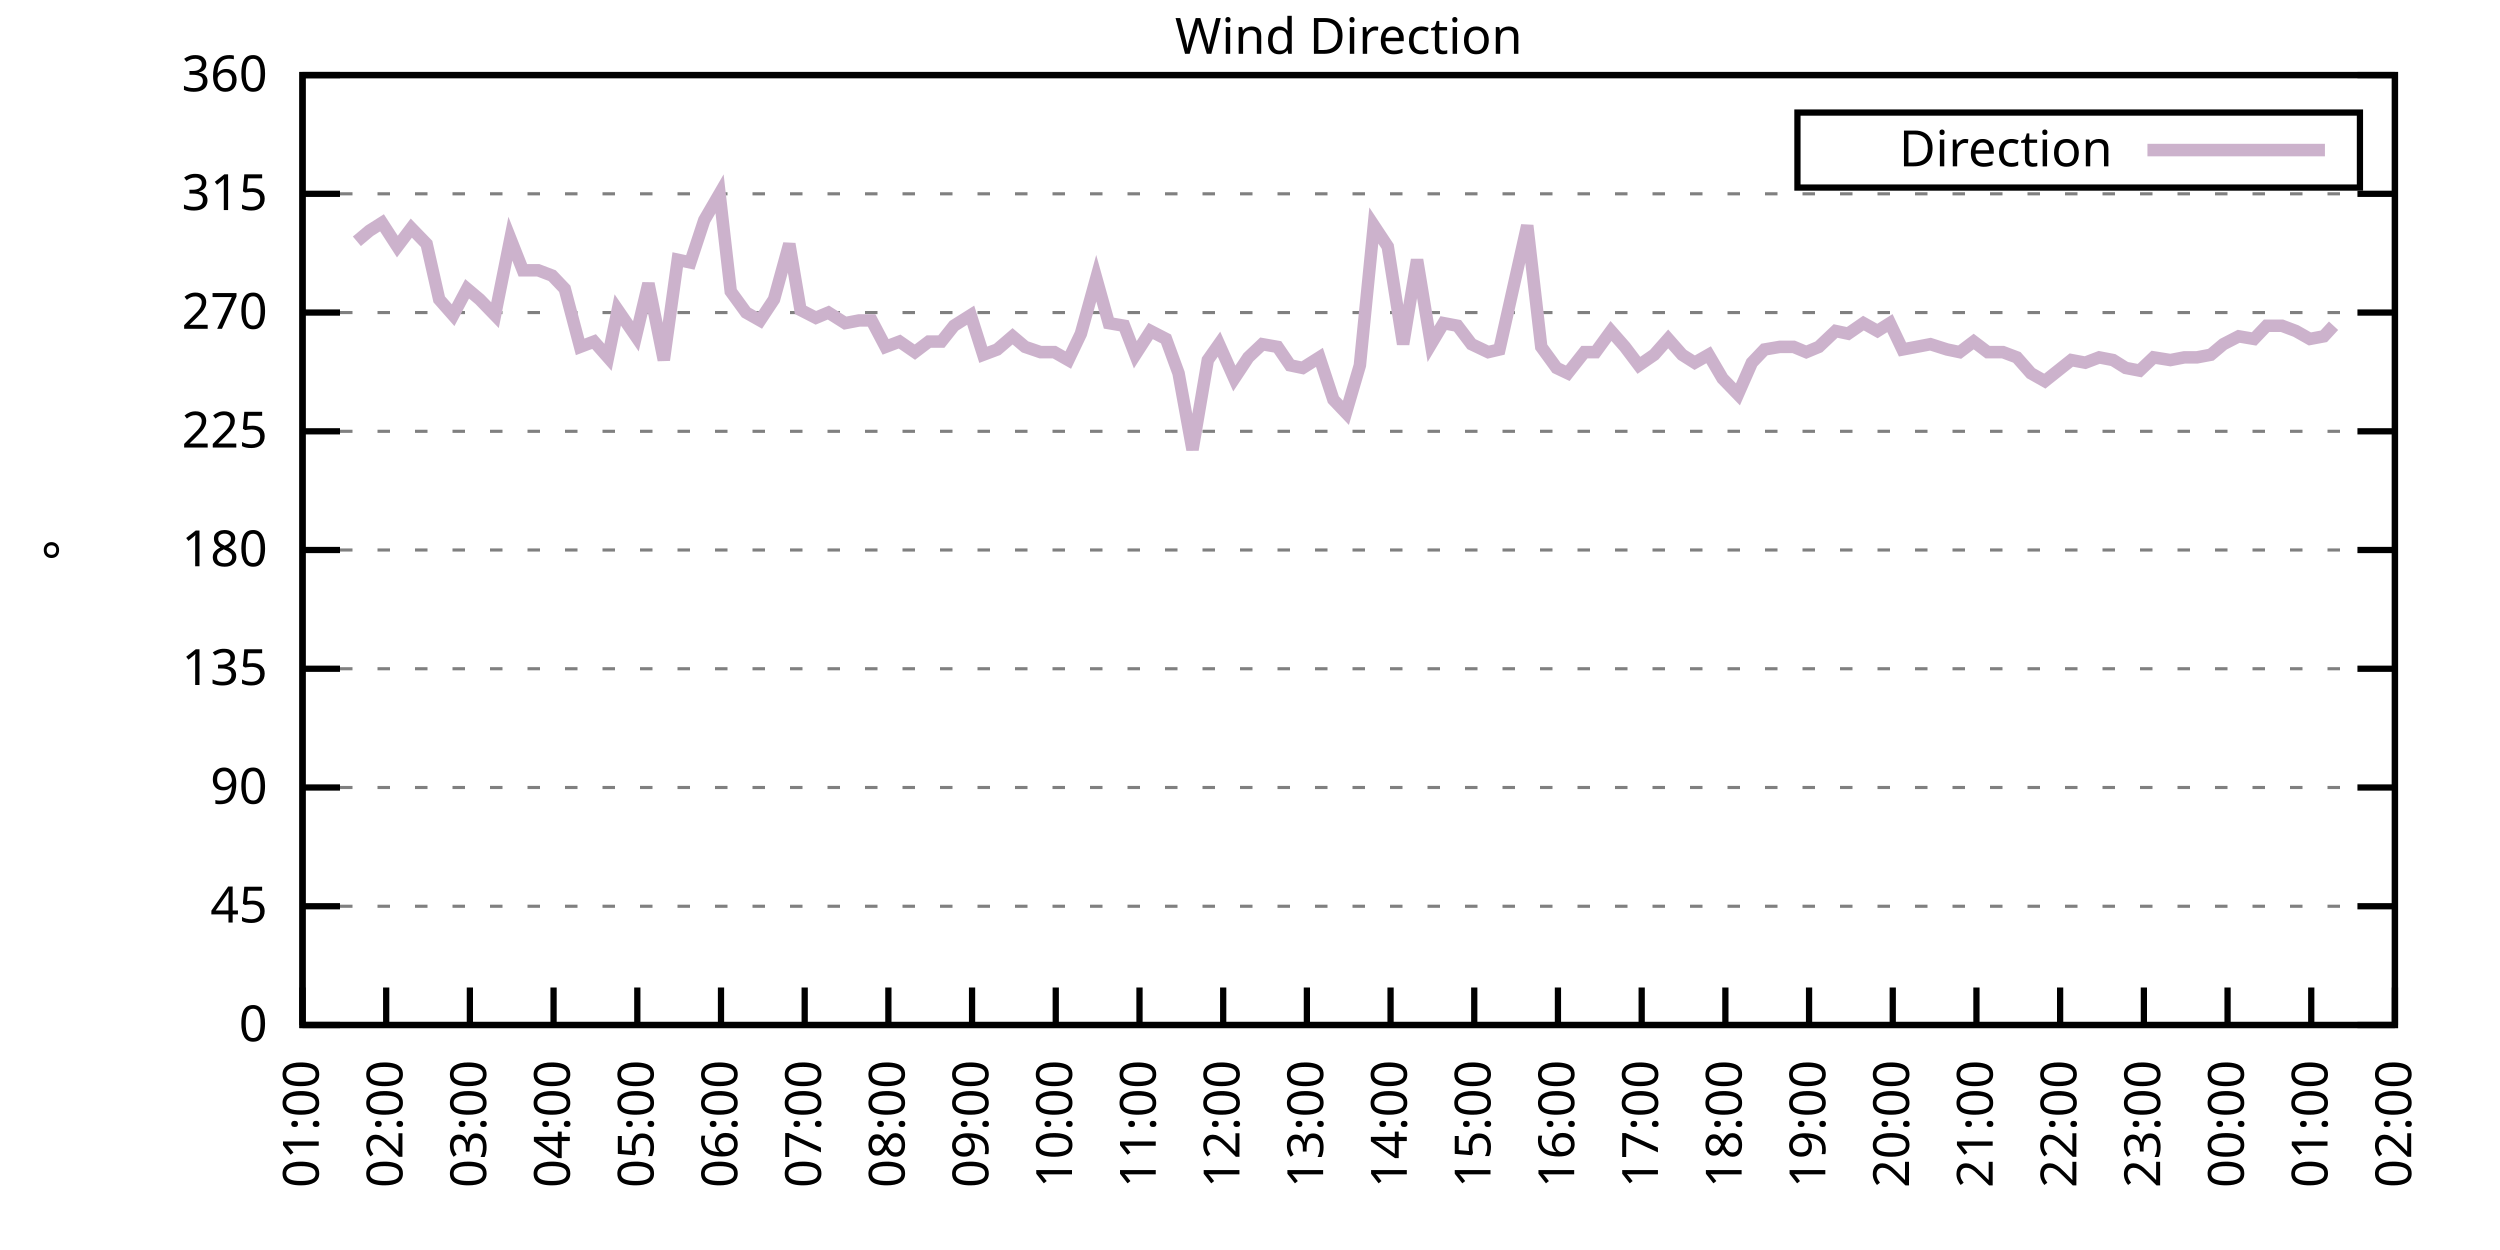
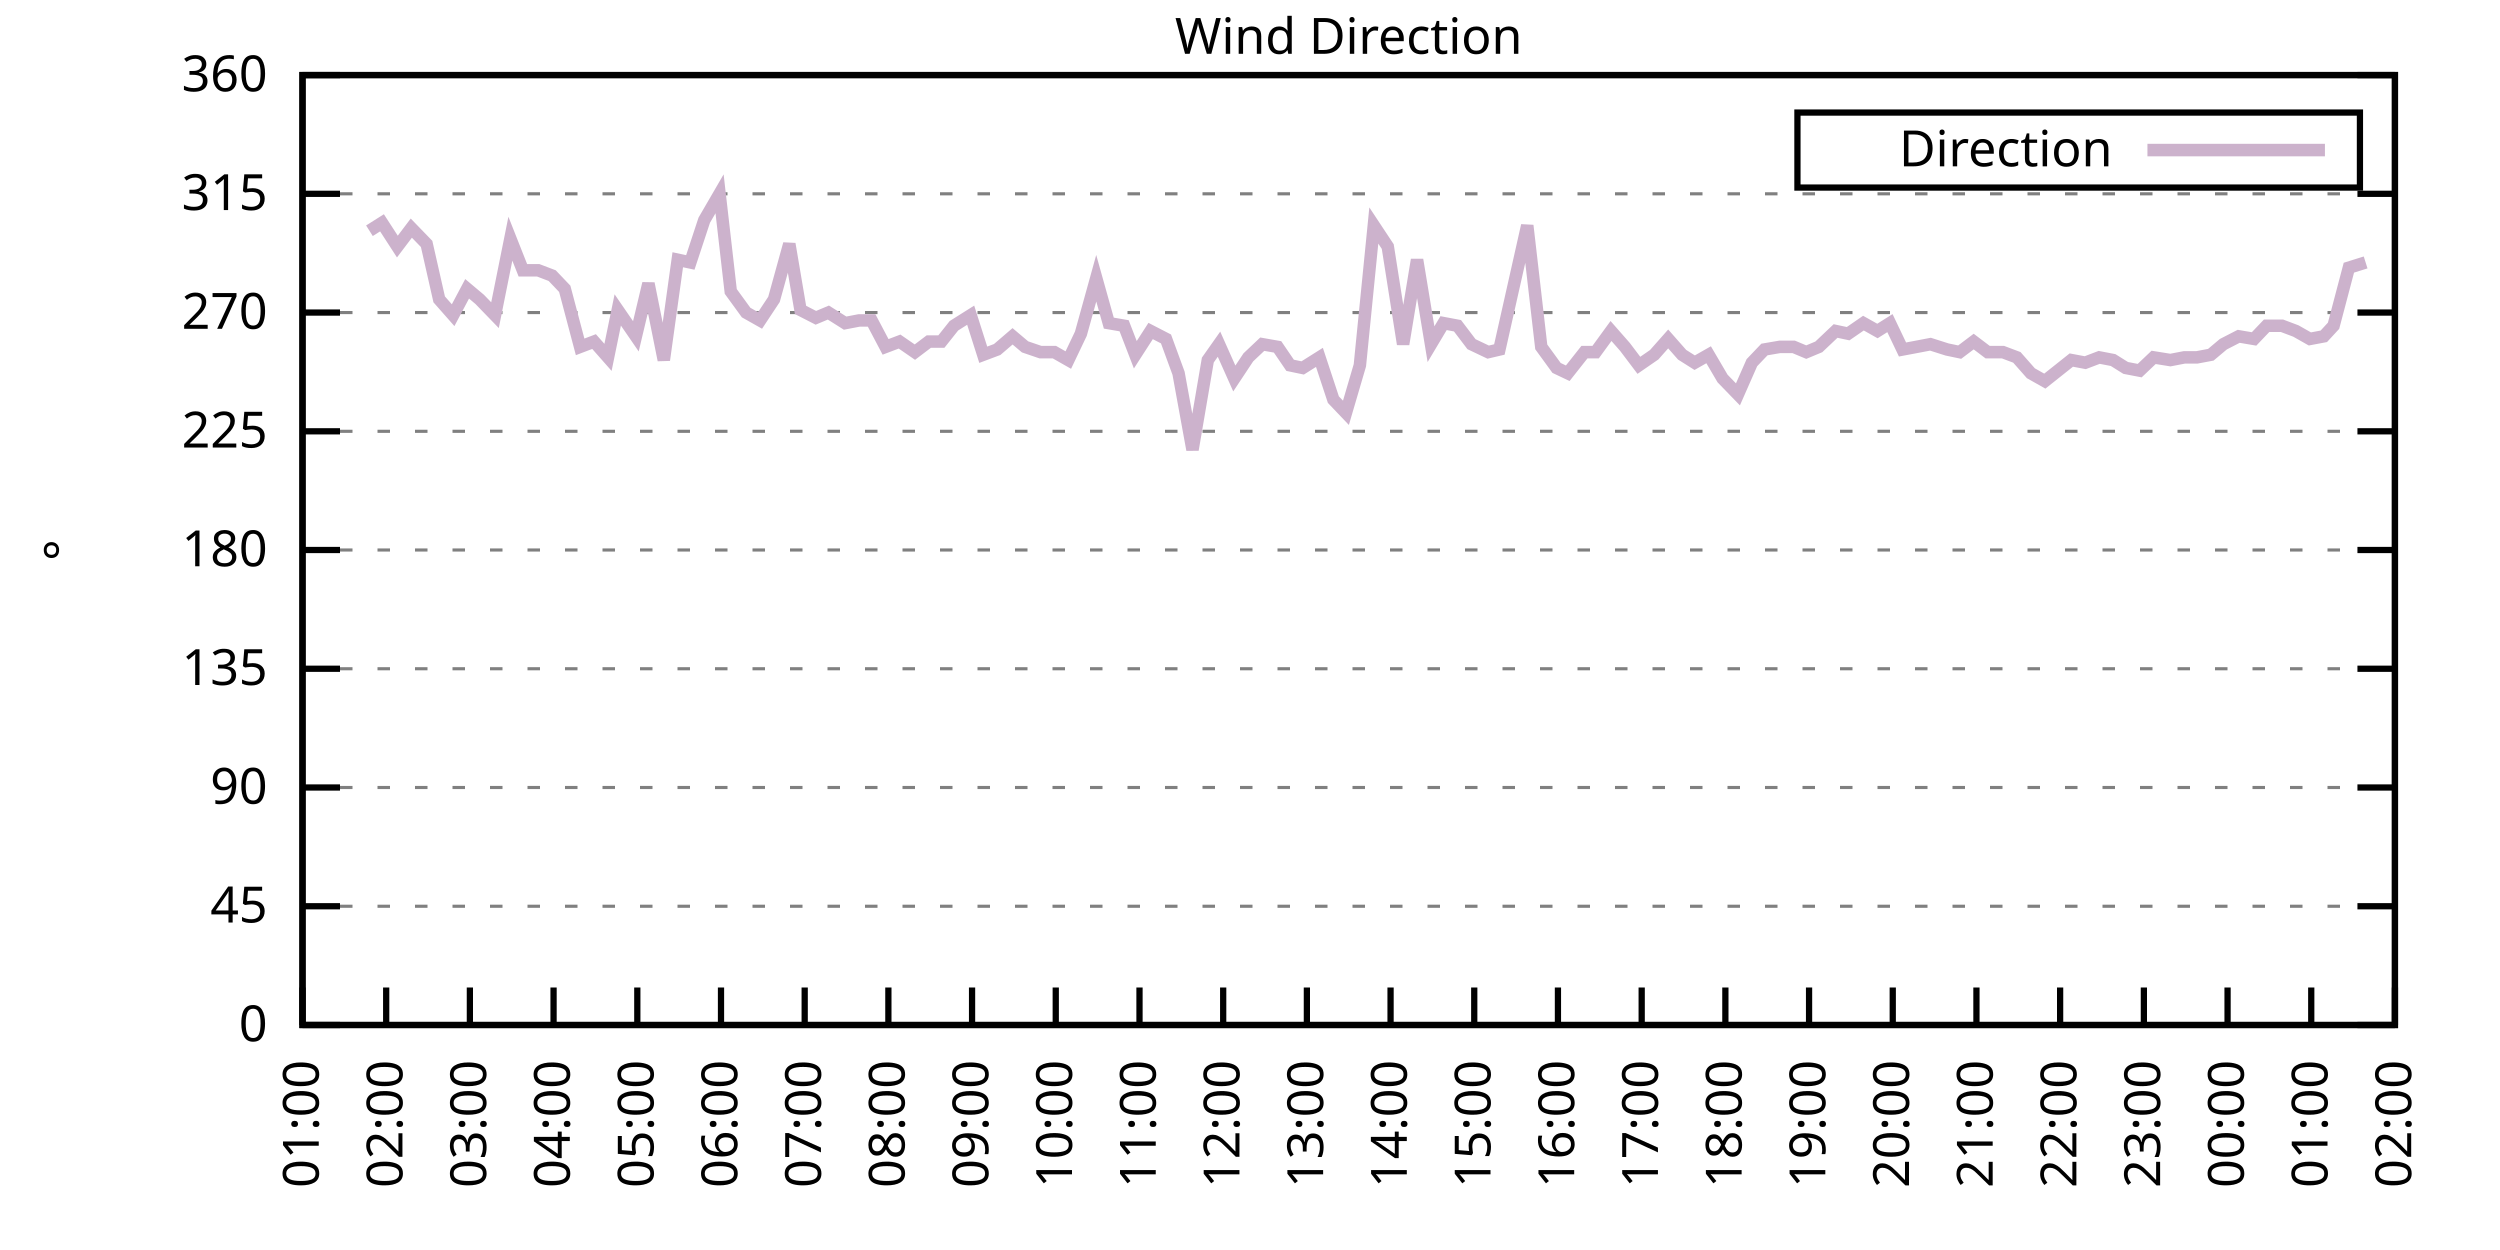
<svg xmlns="http://www.w3.org/2000/svg" xmlns:xlink="http://www.w3.org/1999/xlink" width="400" height="200" viewBox="0 0 400 200">
  <g id="gnuplot_canvas">
    <rect x="0" y="0" width="400" height="200" fill="none" />
    <defs>
      <circle id="gpDot" r="0.5" stroke-width="0.5" stroke="currentColor" />
      <path id="gpPt0" stroke-width="0.333" stroke="currentColor" d="M-1,0 h2 M0,-1 v2" />
      <path id="gpPt1" stroke-width="0.333" stroke="currentColor" d="M-1,-1 L1,1 M1,-1 L-1,1" />
      <path id="gpPt2" stroke-width="0.333" stroke="currentColor" d="M-1,0 L1,0 M0,-1 L0,1 M-1,-1 L1,1 M-1,1 L1,-1" />
      <rect id="gpPt3" stroke-width="0.333" stroke="currentColor" x="-1" y="-1" width="2" height="2" />
      <rect id="gpPt4" stroke-width="0.333" stroke="currentColor" fill="currentColor" x="-1" y="-1" width="2" height="2" />
      <circle id="gpPt5" stroke-width="0.333" stroke="currentColor" cx="0" cy="0" r="1" />
      <use xlink:href="#gpPt5" id="gpPt6" fill="currentColor" stroke="none" />
      <path id="gpPt7" stroke-width="0.333" stroke="currentColor" d="M0,-1.33 L-1.33,0.67 L1.33,0.67 z" />
      <use xlink:href="#gpPt7" id="gpPt8" fill="currentColor" stroke="none" />
      <use xlink:href="#gpPt7" id="gpPt9" stroke="currentColor" transform="rotate(180)" />
      <use xlink:href="#gpPt9" id="gpPt10" fill="currentColor" stroke="none" />
      <use xlink:href="#gpPt3" id="gpPt11" stroke="currentColor" transform="rotate(45)" />
      <use xlink:href="#gpPt11" id="gpPt12" fill="currentColor" stroke="none" />
      <path id="gpPt13" stroke-width="0.333" stroke="currentColor" d="M0,1.330 L1.265,0.411 L0.782,-1.067 L-0.782,-1.076 L-1.265,0.411 z" />
      <use xlink:href="#gpPt13" id="gpPt14" fill="currentColor" stroke="none" />
      <filter id="textbox" filterUnits="objectBoundingBox" x="0" y="0" height="1" width="1">
        <feFlood flood-color="white" flood-opacity="1" result="bgnd" />
        <feComposite in="SourceGraphic" in2="bgnd" operator="atop" />
      </filter>
      <filter id="greybox" filterUnits="objectBoundingBox" x="0" y="0" height="1" width="1">
        <feFlood flood-color="lightgrey" flood-opacity="1" result="grey" />
        <feComposite in="SourceGraphic" in2="grey" operator="atop" />
      </filter>
    </defs>
    <g fill="none" color="white" stroke="currentColor" stroke-width="1.00" stroke-linecap="butt" stroke-linejoin="miter">
</g>
    <g fill="none" color="black" stroke="currentColor" stroke-width="1.00" stroke-linecap="butt" stroke-linejoin="miter">
      <g stroke="none" shape-rendering="crispEdges">
        <polygon fill="rgb(255, 255, 255)" points="48.40,164.00 383.18,164.00 383.18,12.02 48.40,12.02 " />
      </g>
    </g>
    <g fill="none" color="black" stroke="currentColor" stroke-width="1.00" stroke-linecap="butt" stroke-linejoin="miter">
</g>
    <g fill="none" color="black" stroke="black" stroke-width="0.50" stroke-linecap="butt" stroke-linejoin="miter">
</g>
    <g fill="none" color="gray" stroke="currentColor" stroke-width="0.50" stroke-linecap="butt" stroke-linejoin="miter">
      <path stroke="gray" stroke-dasharray="2,4" class="gridline" d="M48.40,164.00 L383.19,164.00  " />
    </g>
    <g fill="none" color="gray" stroke="gray" stroke-width="1.00" stroke-linecap="butt" stroke-linejoin="miter">
</g>
    <g fill="none" color="black" stroke="currentColor" stroke-width="1.00" stroke-linecap="butt" stroke-linejoin="miter">
      <path stroke="black" d="M48.40,164.00 L54.40,164.00 M383.19,164.00 L377.19,164.00  " />
      <g transform="translate(42.80,166.60)" stroke="none" fill="black" font-family="Sans" font-size="8.00" text-anchor="end">
        <text>
          <tspan font-family="Sans"> 0</tspan>
        </text>
      </g>
    </g>
    <g fill="none" color="black" stroke="currentColor" stroke-width="1.00" stroke-linecap="butt" stroke-linejoin="miter">
</g>
    <g fill="none" color="black" stroke="black" stroke-width="0.50" stroke-linecap="butt" stroke-linejoin="miter">
</g>
    <g fill="none" color="gray" stroke="currentColor" stroke-width="0.50" stroke-linecap="butt" stroke-linejoin="miter">
      <path stroke="gray" stroke-dasharray="2,4" class="gridline" d="M48.40,145.00 L383.19,145.00  " />
    </g>
    <g fill="none" color="gray" stroke="gray" stroke-width="1.00" stroke-linecap="butt" stroke-linejoin="miter">
</g>
    <g fill="none" color="black" stroke="currentColor" stroke-width="1.00" stroke-linecap="butt" stroke-linejoin="miter">
      <path stroke="black" d="M48.40,145.00 L54.40,145.00 M383.19,145.00 L377.19,145.00  " />
      <g transform="translate(42.80,147.60)" stroke="none" fill="black" font-family="Sans" font-size="8.00" text-anchor="end">
        <text>
          <tspan font-family="Sans"> 45</tspan>
        </text>
      </g>
    </g>
    <g fill="none" color="black" stroke="currentColor" stroke-width="1.00" stroke-linecap="butt" stroke-linejoin="miter">
</g>
    <g fill="none" color="black" stroke="black" stroke-width="0.50" stroke-linecap="butt" stroke-linejoin="miter">
</g>
    <g fill="none" color="gray" stroke="currentColor" stroke-width="0.50" stroke-linecap="butt" stroke-linejoin="miter">
      <path stroke="gray" stroke-dasharray="2,4" class="gridline" d="M48.40,126.00 L383.19,126.00  " />
    </g>
    <g fill="none" color="gray" stroke="gray" stroke-width="1.00" stroke-linecap="butt" stroke-linejoin="miter">
</g>
    <g fill="none" color="black" stroke="currentColor" stroke-width="1.00" stroke-linecap="butt" stroke-linejoin="miter">
      <path stroke="black" d="M48.40,126.00 L54.40,126.00 M383.19,126.00 L377.19,126.00  " />
      <g transform="translate(42.80,128.60)" stroke="none" fill="black" font-family="Sans" font-size="8.00" text-anchor="end">
        <text>
          <tspan font-family="Sans"> 90</tspan>
        </text>
      </g>
    </g>
    <g fill="none" color="black" stroke="currentColor" stroke-width="1.00" stroke-linecap="butt" stroke-linejoin="miter">
</g>
    <g fill="none" color="black" stroke="black" stroke-width="0.50" stroke-linecap="butt" stroke-linejoin="miter">
</g>
    <g fill="none" color="gray" stroke="currentColor" stroke-width="0.50" stroke-linecap="butt" stroke-linejoin="miter">
      <path stroke="gray" stroke-dasharray="2,4" class="gridline" d="M48.40,107.00 L383.19,107.00  " />
    </g>
    <g fill="none" color="gray" stroke="gray" stroke-width="1.00" stroke-linecap="butt" stroke-linejoin="miter">
</g>
    <g fill="none" color="black" stroke="currentColor" stroke-width="1.00" stroke-linecap="butt" stroke-linejoin="miter">
      <path stroke="black" d="M48.40,107.00 L54.40,107.00 M383.19,107.00 L377.19,107.00  " />
      <g transform="translate(42.80,109.60)" stroke="none" fill="black" font-family="Sans" font-size="8.00" text-anchor="end">
        <text>
          <tspan font-family="Sans"> 135</tspan>
        </text>
      </g>
    </g>
    <g fill="none" color="black" stroke="currentColor" stroke-width="1.00" stroke-linecap="butt" stroke-linejoin="miter">
</g>
    <g fill="none" color="black" stroke="black" stroke-width="0.50" stroke-linecap="butt" stroke-linejoin="miter">
</g>
    <g fill="none" color="gray" stroke="currentColor" stroke-width="0.50" stroke-linecap="butt" stroke-linejoin="miter">
      <path stroke="gray" stroke-dasharray="2,4" class="gridline" d="M48.40,88.00 L383.19,88.00  " />
    </g>
    <g fill="none" color="gray" stroke="gray" stroke-width="1.00" stroke-linecap="butt" stroke-linejoin="miter">
</g>
    <g fill="none" color="black" stroke="currentColor" stroke-width="1.00" stroke-linecap="butt" stroke-linejoin="miter">
      <path stroke="black" d="M48.40,88.00 L54.40,88.00 M383.19,88.00 L377.19,88.00  " />
      <g transform="translate(42.80,90.60)" stroke="none" fill="black" font-family="Sans" font-size="8.00" text-anchor="end">
        <text>
          <tspan font-family="Sans"> 180</tspan>
        </text>
      </g>
    </g>
    <g fill="none" color="black" stroke="currentColor" stroke-width="1.00" stroke-linecap="butt" stroke-linejoin="miter">
</g>
    <g fill="none" color="black" stroke="black" stroke-width="0.50" stroke-linecap="butt" stroke-linejoin="miter">
</g>
    <g fill="none" color="gray" stroke="currentColor" stroke-width="0.50" stroke-linecap="butt" stroke-linejoin="miter">
      <path stroke="gray" stroke-dasharray="2,4" class="gridline" d="M48.40,69.01 L383.19,69.01  " />
    </g>
    <g fill="none" color="gray" stroke="gray" stroke-width="1.00" stroke-linecap="butt" stroke-linejoin="miter">
</g>
    <g fill="none" color="black" stroke="currentColor" stroke-width="1.00" stroke-linecap="butt" stroke-linejoin="miter">
      <path stroke="black" d="M48.40,69.01 L54.40,69.01 M383.19,69.01 L377.19,69.01  " />
      <g transform="translate(42.80,71.61)" stroke="none" fill="black" font-family="Sans" font-size="8.00" text-anchor="end">
        <text>
          <tspan font-family="Sans"> 225</tspan>
        </text>
      </g>
    </g>
    <g fill="none" color="black" stroke="currentColor" stroke-width="1.00" stroke-linecap="butt" stroke-linejoin="miter">
</g>
    <g fill="none" color="black" stroke="black" stroke-width="0.50" stroke-linecap="butt" stroke-linejoin="miter">
</g>
    <g fill="none" color="gray" stroke="currentColor" stroke-width="0.50" stroke-linecap="butt" stroke-linejoin="miter">
      <path stroke="gray" stroke-dasharray="2,4" class="gridline" d="M48.40,50.01 L383.19,50.01  " />
    </g>
    <g fill="none" color="gray" stroke="gray" stroke-width="1.00" stroke-linecap="butt" stroke-linejoin="miter">
</g>
    <g fill="none" color="black" stroke="currentColor" stroke-width="1.00" stroke-linecap="butt" stroke-linejoin="miter">
      <path stroke="black" d="M48.40,50.01 L54.40,50.01 M383.19,50.01 L377.19,50.01  " />
      <g transform="translate(42.80,52.61)" stroke="none" fill="black" font-family="Sans" font-size="8.00" text-anchor="end">
        <text>
          <tspan font-family="Sans"> 270</tspan>
        </text>
      </g>
    </g>
    <g fill="none" color="black" stroke="currentColor" stroke-width="1.00" stroke-linecap="butt" stroke-linejoin="miter">
</g>
    <g fill="none" color="black" stroke="black" stroke-width="0.50" stroke-linecap="butt" stroke-linejoin="miter">
</g>
    <g fill="none" color="gray" stroke="currentColor" stroke-width="0.50" stroke-linecap="butt" stroke-linejoin="miter">
      <path stroke="gray" stroke-dasharray="2,4" class="gridline" d="M48.40,31.01 L383.19,31.01  " />
    </g>
    <g fill="none" color="gray" stroke="gray" stroke-width="1.00" stroke-linecap="butt" stroke-linejoin="miter">
</g>
    <g fill="none" color="black" stroke="currentColor" stroke-width="1.00" stroke-linecap="butt" stroke-linejoin="miter">
      <path stroke="black" d="M48.40,31.01 L54.40,31.01 M383.19,31.01 L377.19,31.01  " />
      <g transform="translate(42.80,33.61)" stroke="none" fill="black" font-family="Sans" font-size="8.00" text-anchor="end">
        <text>
          <tspan font-family="Sans"> 315</tspan>
        </text>
      </g>
    </g>
    <g fill="none" color="black" stroke="currentColor" stroke-width="1.00" stroke-linecap="butt" stroke-linejoin="miter">
</g>
    <g fill="none" color="black" stroke="black" stroke-width="0.50" stroke-linecap="butt" stroke-linejoin="miter">
</g>
    <g fill="none" color="gray" stroke="currentColor" stroke-width="0.50" stroke-linecap="butt" stroke-linejoin="miter">
      <path stroke="gray" stroke-dasharray="2,4" class="gridline" d="M48.40,12.01 L383.19,12.01  " />
    </g>
    <g fill="none" color="gray" stroke="gray" stroke-width="1.00" stroke-linecap="butt" stroke-linejoin="miter">
</g>
    <g fill="none" color="black" stroke="currentColor" stroke-width="1.00" stroke-linecap="butt" stroke-linejoin="miter">
      <path stroke="black" d="M48.40,12.01 L54.40,12.01 M383.19,12.01 L377.19,12.01  " />
      <g transform="translate(42.80,14.61)" stroke="none" fill="black" font-family="Sans" font-size="8.00" text-anchor="end">
        <text>
          <tspan font-family="Sans"> 360</tspan>
        </text>
      </g>
    </g>
    <g fill="none" color="black" stroke="currentColor" stroke-width="1.00" stroke-linecap="butt" stroke-linejoin="miter">
      <path stroke="black" d="M48.40,164.00 L48.40,158.00  " />
      <g transform="translate(51.00,169.60) rotate(270.00)" stroke="none" fill="black" font-family="Sans" font-size="8.00" text-anchor="end">
        <text>
          <tspan font-family="Sans">01:00</tspan>
        </text>
      </g>
    </g>
    <g fill="none" color="black" stroke="currentColor" stroke-width="1.00" stroke-linecap="butt" stroke-linejoin="miter">
      <path stroke="black" d="M61.79,164.00 L61.79,158.00  " />
      <g transform="translate(64.39,169.60) rotate(270.00)" stroke="none" fill="black" font-family="Sans" font-size="8.00" text-anchor="end">
        <text>
          <tspan font-family="Sans">02:00</tspan>
        </text>
      </g>
    </g>
    <g fill="none" color="black" stroke="currentColor" stroke-width="1.00" stroke-linecap="butt" stroke-linejoin="miter">
      <path stroke="black" d="M75.18,164.00 L75.18,158.00  " />
      <g transform="translate(77.78,169.60) rotate(270.00)" stroke="none" fill="black" font-family="Sans" font-size="8.00" text-anchor="end">
        <text>
          <tspan font-family="Sans">03:00</tspan>
        </text>
      </g>
    </g>
    <g fill="none" color="black" stroke="currentColor" stroke-width="1.00" stroke-linecap="butt" stroke-linejoin="miter">
      <path stroke="black" d="M88.57,164.00 L88.57,158.00  " />
      <g transform="translate(91.17,169.60) rotate(270.00)" stroke="none" fill="black" font-family="Sans" font-size="8.00" text-anchor="end">
        <text>
          <tspan font-family="Sans">04:00</tspan>
        </text>
      </g>
    </g>
    <g fill="none" color="black" stroke="currentColor" stroke-width="1.00" stroke-linecap="butt" stroke-linejoin="miter">
      <path stroke="black" d="M101.97,164.00 L101.97,158.00  " />
      <g transform="translate(104.57,169.60) rotate(270.00)" stroke="none" fill="black" font-family="Sans" font-size="8.00" text-anchor="end">
        <text>
          <tspan font-family="Sans">05:00</tspan>
        </text>
      </g>
    </g>
    <g fill="none" color="black" stroke="currentColor" stroke-width="1.00" stroke-linecap="butt" stroke-linejoin="miter">
      <path stroke="black" d="M115.36,164.00 L115.36,158.00  " />
      <g transform="translate(117.96,169.60) rotate(270.00)" stroke="none" fill="black" font-family="Sans" font-size="8.00" text-anchor="end">
        <text>
          <tspan font-family="Sans">06:00</tspan>
        </text>
      </g>
    </g>
    <g fill="none" color="black" stroke="currentColor" stroke-width="1.00" stroke-linecap="butt" stroke-linejoin="miter">
      <path stroke="black" d="M128.75,164.00 L128.75,158.00  " />
      <g transform="translate(131.35,169.60) rotate(270.00)" stroke="none" fill="black" font-family="Sans" font-size="8.00" text-anchor="end">
        <text>
          <tspan font-family="Sans">07:00</tspan>
        </text>
      </g>
    </g>
    <g fill="none" color="black" stroke="currentColor" stroke-width="1.00" stroke-linecap="butt" stroke-linejoin="miter">
      <path stroke="black" d="M142.14,164.00 L142.14,158.00  " />
      <g transform="translate(144.74,169.60) rotate(270.00)" stroke="none" fill="black" font-family="Sans" font-size="8.00" text-anchor="end">
        <text>
          <tspan font-family="Sans">08:00</tspan>
        </text>
      </g>
    </g>
    <g fill="none" color="black" stroke="currentColor" stroke-width="1.00" stroke-linecap="butt" stroke-linejoin="miter">
      <path stroke="black" d="M155.53,164.00 L155.53,158.00  " />
      <g transform="translate(158.13,169.60) rotate(270.00)" stroke="none" fill="black" font-family="Sans" font-size="8.00" text-anchor="end">
        <text>
          <tspan font-family="Sans">09:00</tspan>
        </text>
      </g>
    </g>
    <g fill="none" color="black" stroke="currentColor" stroke-width="1.00" stroke-linecap="butt" stroke-linejoin="miter">
      <path stroke="black" d="M168.92,164.00 L168.92,158.00  " />
      <g transform="translate(171.52,169.60) rotate(270.00)" stroke="none" fill="black" font-family="Sans" font-size="8.00" text-anchor="end">
        <text>
          <tspan font-family="Sans">10:00</tspan>
        </text>
      </g>
    </g>
    <g fill="none" color="black" stroke="currentColor" stroke-width="1.00" stroke-linecap="butt" stroke-linejoin="miter">
      <path stroke="black" d="M182.32,164.00 L182.32,158.00  " />
      <g transform="translate(184.92,169.60) rotate(270.00)" stroke="none" fill="black" font-family="Sans" font-size="8.00" text-anchor="end">
        <text>
          <tspan font-family="Sans">11:00</tspan>
        </text>
      </g>
    </g>
    <g fill="none" color="black" stroke="currentColor" stroke-width="1.00" stroke-linecap="butt" stroke-linejoin="miter">
      <path stroke="black" d="M195.71,164.00 L195.71,158.00  " />
      <g transform="translate(198.31,169.60) rotate(270.00)" stroke="none" fill="black" font-family="Sans" font-size="8.00" text-anchor="end">
        <text>
          <tspan font-family="Sans">12:00</tspan>
        </text>
      </g>
    </g>
    <g fill="none" color="black" stroke="currentColor" stroke-width="1.00" stroke-linecap="butt" stroke-linejoin="miter">
      <path stroke="black" d="M209.10,164.00 L209.10,158.00  " />
      <g transform="translate(211.70,169.60) rotate(270.00)" stroke="none" fill="black" font-family="Sans" font-size="8.00" text-anchor="end">
        <text>
          <tspan font-family="Sans">13:00</tspan>
        </text>
      </g>
    </g>
    <g fill="none" color="black" stroke="currentColor" stroke-width="1.00" stroke-linecap="butt" stroke-linejoin="miter">
      <path stroke="black" d="M222.49,164.00 L222.49,158.00  " />
      <g transform="translate(225.09,169.60) rotate(270.00)" stroke="none" fill="black" font-family="Sans" font-size="8.00" text-anchor="end">
        <text>
          <tspan font-family="Sans">14:00</tspan>
        </text>
      </g>
    </g>
    <g fill="none" color="black" stroke="currentColor" stroke-width="1.00" stroke-linecap="butt" stroke-linejoin="miter">
      <path stroke="black" d="M235.88,164.00 L235.88,158.00  " />
      <g transform="translate(238.48,169.60) rotate(270.00)" stroke="none" fill="black" font-family="Sans" font-size="8.00" text-anchor="end">
        <text>
          <tspan font-family="Sans">15:00</tspan>
        </text>
      </g>
    </g>
    <g fill="none" color="black" stroke="currentColor" stroke-width="1.00" stroke-linecap="butt" stroke-linejoin="miter">
      <path stroke="black" d="M249.27,164.00 L249.27,158.00  " />
      <g transform="translate(251.87,169.60) rotate(270.00)" stroke="none" fill="black" font-family="Sans" font-size="8.00" text-anchor="end">
        <text>
          <tspan font-family="Sans">16:00</tspan>
        </text>
      </g>
    </g>
    <g fill="none" color="black" stroke="currentColor" stroke-width="1.00" stroke-linecap="butt" stroke-linejoin="miter">
      <path stroke="black" d="M262.67,164.00 L262.67,158.00  " />
      <g transform="translate(265.27,169.60) rotate(270.00)" stroke="none" fill="black" font-family="Sans" font-size="8.00" text-anchor="end">
        <text>
          <tspan font-family="Sans">17:00</tspan>
        </text>
      </g>
    </g>
    <g fill="none" color="black" stroke="currentColor" stroke-width="1.00" stroke-linecap="butt" stroke-linejoin="miter">
      <path stroke="black" d="M276.06,164.00 L276.06,158.00  " />
      <g transform="translate(278.66,169.60) rotate(270.00)" stroke="none" fill="black" font-family="Sans" font-size="8.00" text-anchor="end">
        <text>
          <tspan font-family="Sans">18:00</tspan>
        </text>
      </g>
    </g>
    <g fill="none" color="black" stroke="currentColor" stroke-width="1.00" stroke-linecap="butt" stroke-linejoin="miter">
      <path stroke="black" d="M289.45,164.00 L289.45,158.00  " />
      <g transform="translate(292.05,169.60) rotate(270.00)" stroke="none" fill="black" font-family="Sans" font-size="8.00" text-anchor="end">
        <text>
          <tspan font-family="Sans">19:00</tspan>
        </text>
      </g>
    </g>
    <g fill="none" color="black" stroke="currentColor" stroke-width="1.00" stroke-linecap="butt" stroke-linejoin="miter">
      <path stroke="black" d="M302.84,164.00 L302.84,158.00  " />
      <g transform="translate(305.44,169.60) rotate(270.00)" stroke="none" fill="black" font-family="Sans" font-size="8.00" text-anchor="end">
        <text>
          <tspan font-family="Sans">20:00</tspan>
        </text>
      </g>
    </g>
    <g fill="none" color="black" stroke="currentColor" stroke-width="1.00" stroke-linecap="butt" stroke-linejoin="miter">
      <path stroke="black" d="M316.23,164.00 L316.23,158.00  " />
      <g transform="translate(318.83,169.60) rotate(270.00)" stroke="none" fill="black" font-family="Sans" font-size="8.00" text-anchor="end">
        <text>
          <tspan font-family="Sans">21:00</tspan>
        </text>
      </g>
    </g>
    <g fill="none" color="black" stroke="currentColor" stroke-width="1.00" stroke-linecap="butt" stroke-linejoin="miter">
      <path stroke="black" d="M329.62,164.00 L329.62,158.00  " />
      <g transform="translate(332.22,169.60) rotate(270.00)" stroke="none" fill="black" font-family="Sans" font-size="8.00" text-anchor="end">
        <text>
          <tspan font-family="Sans">22:00</tspan>
        </text>
      </g>
    </g>
    <g fill="none" color="black" stroke="currentColor" stroke-width="1.00" stroke-linecap="butt" stroke-linejoin="miter">
      <path stroke="black" d="M343.02,164.00 L343.02,158.00  " />
      <g transform="translate(345.62,169.60) rotate(270.00)" stroke="none" fill="black" font-family="Sans" font-size="8.00" text-anchor="end">
        <text>
          <tspan font-family="Sans">23:00</tspan>
        </text>
      </g>
    </g>
    <g fill="none" color="black" stroke="currentColor" stroke-width="1.00" stroke-linecap="butt" stroke-linejoin="miter">
      <path stroke="black" d="M356.41,164.00 L356.41,158.00  " />
      <g transform="translate(359.01,169.60) rotate(270.00)" stroke="none" fill="black" font-family="Sans" font-size="8.00" text-anchor="end">
        <text>
          <tspan font-family="Sans">00:00</tspan>
        </text>
      </g>
    </g>
    <g fill="none" color="black" stroke="currentColor" stroke-width="1.00" stroke-linecap="butt" stroke-linejoin="miter">
      <path stroke="black" d="M369.80,164.00 L369.80,158.00  " />
      <g transform="translate(372.40,169.60) rotate(270.00)" stroke="none" fill="black" font-family="Sans" font-size="8.00" text-anchor="end">
        <text>
          <tspan font-family="Sans">01:00</tspan>
        </text>
      </g>
    </g>
    <g fill="none" color="black" stroke="currentColor" stroke-width="1.00" stroke-linecap="butt" stroke-linejoin="miter">
      <path stroke="black" d="M383.19,164.00 L383.19,158.00  " />
      <g transform="translate(385.79,169.60) rotate(270.00)" stroke="none" fill="black" font-family="Sans" font-size="8.00" text-anchor="end">
        <text>
          <tspan font-family="Sans">02:00</tspan>
        </text>
      </g>
    </g>
    <g fill="none" color="black" stroke="currentColor" stroke-width="1.00" stroke-linecap="butt" stroke-linejoin="miter">
</g>
    <g fill="none" color="black" stroke="currentColor" stroke-width="1.00" stroke-linecap="butt" stroke-linejoin="miter">
      <path stroke="black" d="M48.40,12.01 L48.40,164.00 L383.19,164.00 L383.19,12.01 L48.40,12.01 Z  " />
    </g>
    <g fill="none" color="black" stroke="currentColor" stroke-width="1.00" stroke-linecap="butt" stroke-linejoin="miter">
</g>
    <g fill="none" color="black" stroke="currentColor" stroke-width="1.00" stroke-linecap="butt" stroke-linejoin="miter">
      <path stroke="black" d="M287.59,30.01 L287.59,18.01 L377.59,18.01 L377.59,30.01 L287.59,30.01 Z  " />
    </g>
    <g id="Wind_direction_plot_1">
      <g fill="none" color="white" stroke="black" stroke-width="2.00" stroke-linecap="butt" stroke-linejoin="miter">
</g>
      <g fill="none" color="black" stroke="currentColor" stroke-width="2.00" stroke-linecap="butt" stroke-linejoin="miter">
        <g transform="translate(337.99,26.61)" stroke="none" fill="black" font-family="Sans" font-size="8.00" text-anchor="end">
          <text>
            <tspan font-family="Sans">Direction</tspan>
          </text>
        </g>
      </g>
      <g fill="none" color="black" stroke="currentColor" stroke-width="2.00" stroke-linecap="butt" stroke-linejoin="miter">
-         <path stroke="rgb(204, 178, 204)" d="M343.59,24.01 L371.99,24.01 M57.10,38.61 L59.11,36.92 L61.12,35.65 L63.58,39.45 L65.81,36.50 L68.26,39.03   L70.27,47.90 L72.50,50.43 L74.74,46.21 L76.75,47.90 L79.20,50.43 L81.66,38.19 L83.66,43.25 L86.12,43.25   L88.35,44.10 L90.36,46.21 L92.82,55.50 L95.05,54.65 L97.28,57.18 L98.84,49.59 L101.74,53.81 L103.75,45.36   L106.21,57.61 L108.44,41.56 L110.45,41.99 L112.68,35.23 L115.13,31.01 L116.92,46.63 L119.38,50.01 L121.61,51.27   L123.84,47.90 L126.29,39.03 L128.08,49.59 L130.54,50.85 L132.54,50.01 L135.22,51.70 L137.45,51.27 L139.46,51.27   L141.69,55.50 L143.93,54.65 L146.38,56.34 L148.61,54.65 L150.62,54.65 L152.63,52.12 L155.31,50.43 L157.32,56.76   L159.55,55.92 L162.01,53.81 L164.01,55.50 L166.47,56.34 L168.70,56.34 L170.93,57.61 L172.94,53.39 L175.40,44.52   L177.41,51.70 L179.86,52.12 L181.65,56.76 L184.10,52.96 L186.56,54.23 L188.57,59.72 L190.80,71.96 L193.25,57.61   L195.04,55.07 L197.49,60.56 L199.73,57.18 L201.96,55.07 L204.41,55.50 L206.42,58.45 L208.43,58.87 L211.11,57.18   L213.34,63.94 L215.35,66.05 L217.58,58.45 L219.81,36.08 L222.04,39.45 L224.50,55.07 L226.73,41.56 L228.96,55.07   L230.97,51.70 L233.20,52.12 L235.44,55.07 L238.11,56.34 L239.90,55.92 L244.36,36.08 L246.60,55.50 L249.05,58.87   L250.84,59.72 L253.51,56.34 L255.30,56.34 L257.76,52.96 L259.99,55.50 L262.22,58.45 L264.67,56.76 L266.91,54.23   L269.14,56.76 L271.15,58.03 L273.38,56.76 L275.61,60.56 L278.07,63.10 L280.30,58.03 L282.31,55.92 L284.76,55.50   L286.99,55.50 L289.00,56.34 L291.01,55.50 L293.69,52.96 L295.70,53.39 L298.15,51.70 L300.39,52.96 L302.39,51.70   L304.40,55.92 L306.63,55.50 L308.87,55.07 L311.54,55.92 L313.55,56.34 L315.79,54.65 L318.02,56.34 L320.47,56.34   L322.70,57.18 L324.94,59.72 L327.17,60.98 L331.41,57.61 L333.64,58.03 L335.87,57.18 L338.10,57.61 L340.11,58.87   L342.35,59.30 L344.58,57.18 L347.26,57.61 L349.49,57.18 L351.50,57.18 L353.73,56.76 L355.74,55.07 L358.19,53.81   L360.65,54.23 L362.66,52.12 L365.11,52.12 L367.34,52.96 L369.58,54.23 L371.81,53.81 L373.37,52.12  " />
+         <path stroke="rgb(204, 178, 204)" d="M343.59,24.01 L371.99,24.01 M59.11,36.92 L61.12,35.65 L63.58,39.45 L65.81,36.50 L68.26,39.03 L70.27,47.90   L72.50,50.43 L74.74,46.21 L76.75,47.90 L79.20,50.43 L81.66,38.19 L83.66,43.25 L86.12,43.25 L88.35,44.10   L90.36,46.21 L92.82,55.50 L95.05,54.65 L97.28,57.18 L98.84,49.59 L101.74,53.81 L103.75,45.36 L106.21,57.61   L108.44,41.56 L110.45,41.99 L112.68,35.23 L115.13,31.01 L116.92,46.63 L119.38,50.01 L121.61,51.27 L123.84,47.90   L126.29,39.03 L128.08,49.59 L130.54,50.85 L132.54,50.01 L135.22,51.70 L137.45,51.27 L139.46,51.27 L141.69,55.50   L143.93,54.65 L146.38,56.34 L148.61,54.65 L150.62,54.65 L152.63,52.12 L155.31,50.43 L157.32,56.76 L159.55,55.92   L162.01,53.81 L164.01,55.50 L166.47,56.34 L168.70,56.34 L170.93,57.61 L172.94,53.39 L175.40,44.52 L177.41,51.70   L179.86,52.12 L181.65,56.76 L184.10,52.96 L186.56,54.23 L188.57,59.72 L190.80,71.96 L193.25,57.61 L195.04,55.07   L197.49,60.56 L199.73,57.18 L201.96,55.07 L204.41,55.50 L206.42,58.45 L208.43,58.87 L211.11,57.18 L213.34,63.94   L215.35,66.05 L217.58,58.45 L219.81,36.08 L222.04,39.45 L224.50,55.07 L226.73,41.56 L228.96,55.07 L230.97,51.70   L233.20,52.12 L235.44,55.07 L238.11,56.34 L239.90,55.92 L244.36,36.08 L246.60,55.50 L249.05,58.87 L250.84,59.72   L253.51,56.34 L255.30,56.34 L257.76,52.96 L259.99,55.50 L262.22,58.45 L264.67,56.76 L266.91,54.23 L269.14,56.76   L271.15,58.03 L273.38,56.76 L275.61,60.56 L278.07,63.10 L280.30,58.03 L282.31,55.92 L284.76,55.50 L286.99,55.50   L289.00,56.34 L291.01,55.50 L293.69,52.96 L295.70,53.39 L298.15,51.70 L300.39,52.96 L302.39,51.70 L304.40,55.92   L306.63,55.50 L308.87,55.07 L311.54,55.92 L313.55,56.34 L315.79,54.65 L318.02,56.34 L320.47,56.34 L322.70,57.18   L324.94,59.72 L327.17,60.98 L331.41,57.61 L333.64,58.03 L335.87,57.18 L338.10,57.61 L340.11,58.87 L342.35,59.30   L344.58,57.18 L347.26,57.61 L349.49,57.18 L351.50,57.18 L353.73,56.76 L355.74,55.07 L358.19,53.81 L360.65,54.23   L362.66,52.12 L365.11,52.12 L367.34,52.96 L369.58,54.23 L371.81,53.81 L373.37,52.12 L375.82,42.83 L378.50,41.99    " />
      </g>
    </g>
    <g fill="none" color="black" stroke="currentColor" stroke-width="2.00" stroke-linecap="butt" stroke-linejoin="miter">
</g>
    <g fill="none" color="black" stroke="black" stroke-width="1.00" stroke-linecap="butt" stroke-linejoin="miter">
</g>
    <g fill="none" color="black" stroke="currentColor" stroke-width="1.00" stroke-linecap="butt" stroke-linejoin="miter">
      <path stroke="black" d="M48.40,12.01 L48.40,164.00 L383.19,164.00 L383.19,12.01 L48.40,12.01 Z  " />
      <g transform="translate(12.80,88.01) rotate(270.00)" stroke="none" fill="black" font-family="Sans" font-size="8.00" text-anchor="middle">
        <text>
          <tspan font-family="Sans">°</tspan>
        </text>
      </g>
    </g>
    <g fill="none" color="black" stroke="currentColor" stroke-width="1.00" stroke-linecap="butt" stroke-linejoin="miter">
</g>
    <g fill="none" color="black" stroke="currentColor" stroke-width="1.00" stroke-linecap="butt" stroke-linejoin="miter">
      <g transform="translate(215.79,8.61)" stroke="none" fill="black" font-family="Sans" font-size="8.00" text-anchor="middle">
        <text>
          <tspan font-family="Sans">Wind Direction</tspan>
        </text>
      </g>
    </g>
    <g fill="none" color="black" stroke="currentColor" stroke-width="1.00" stroke-linecap="butt" stroke-linejoin="miter">
</g>
  </g>
</svg>
